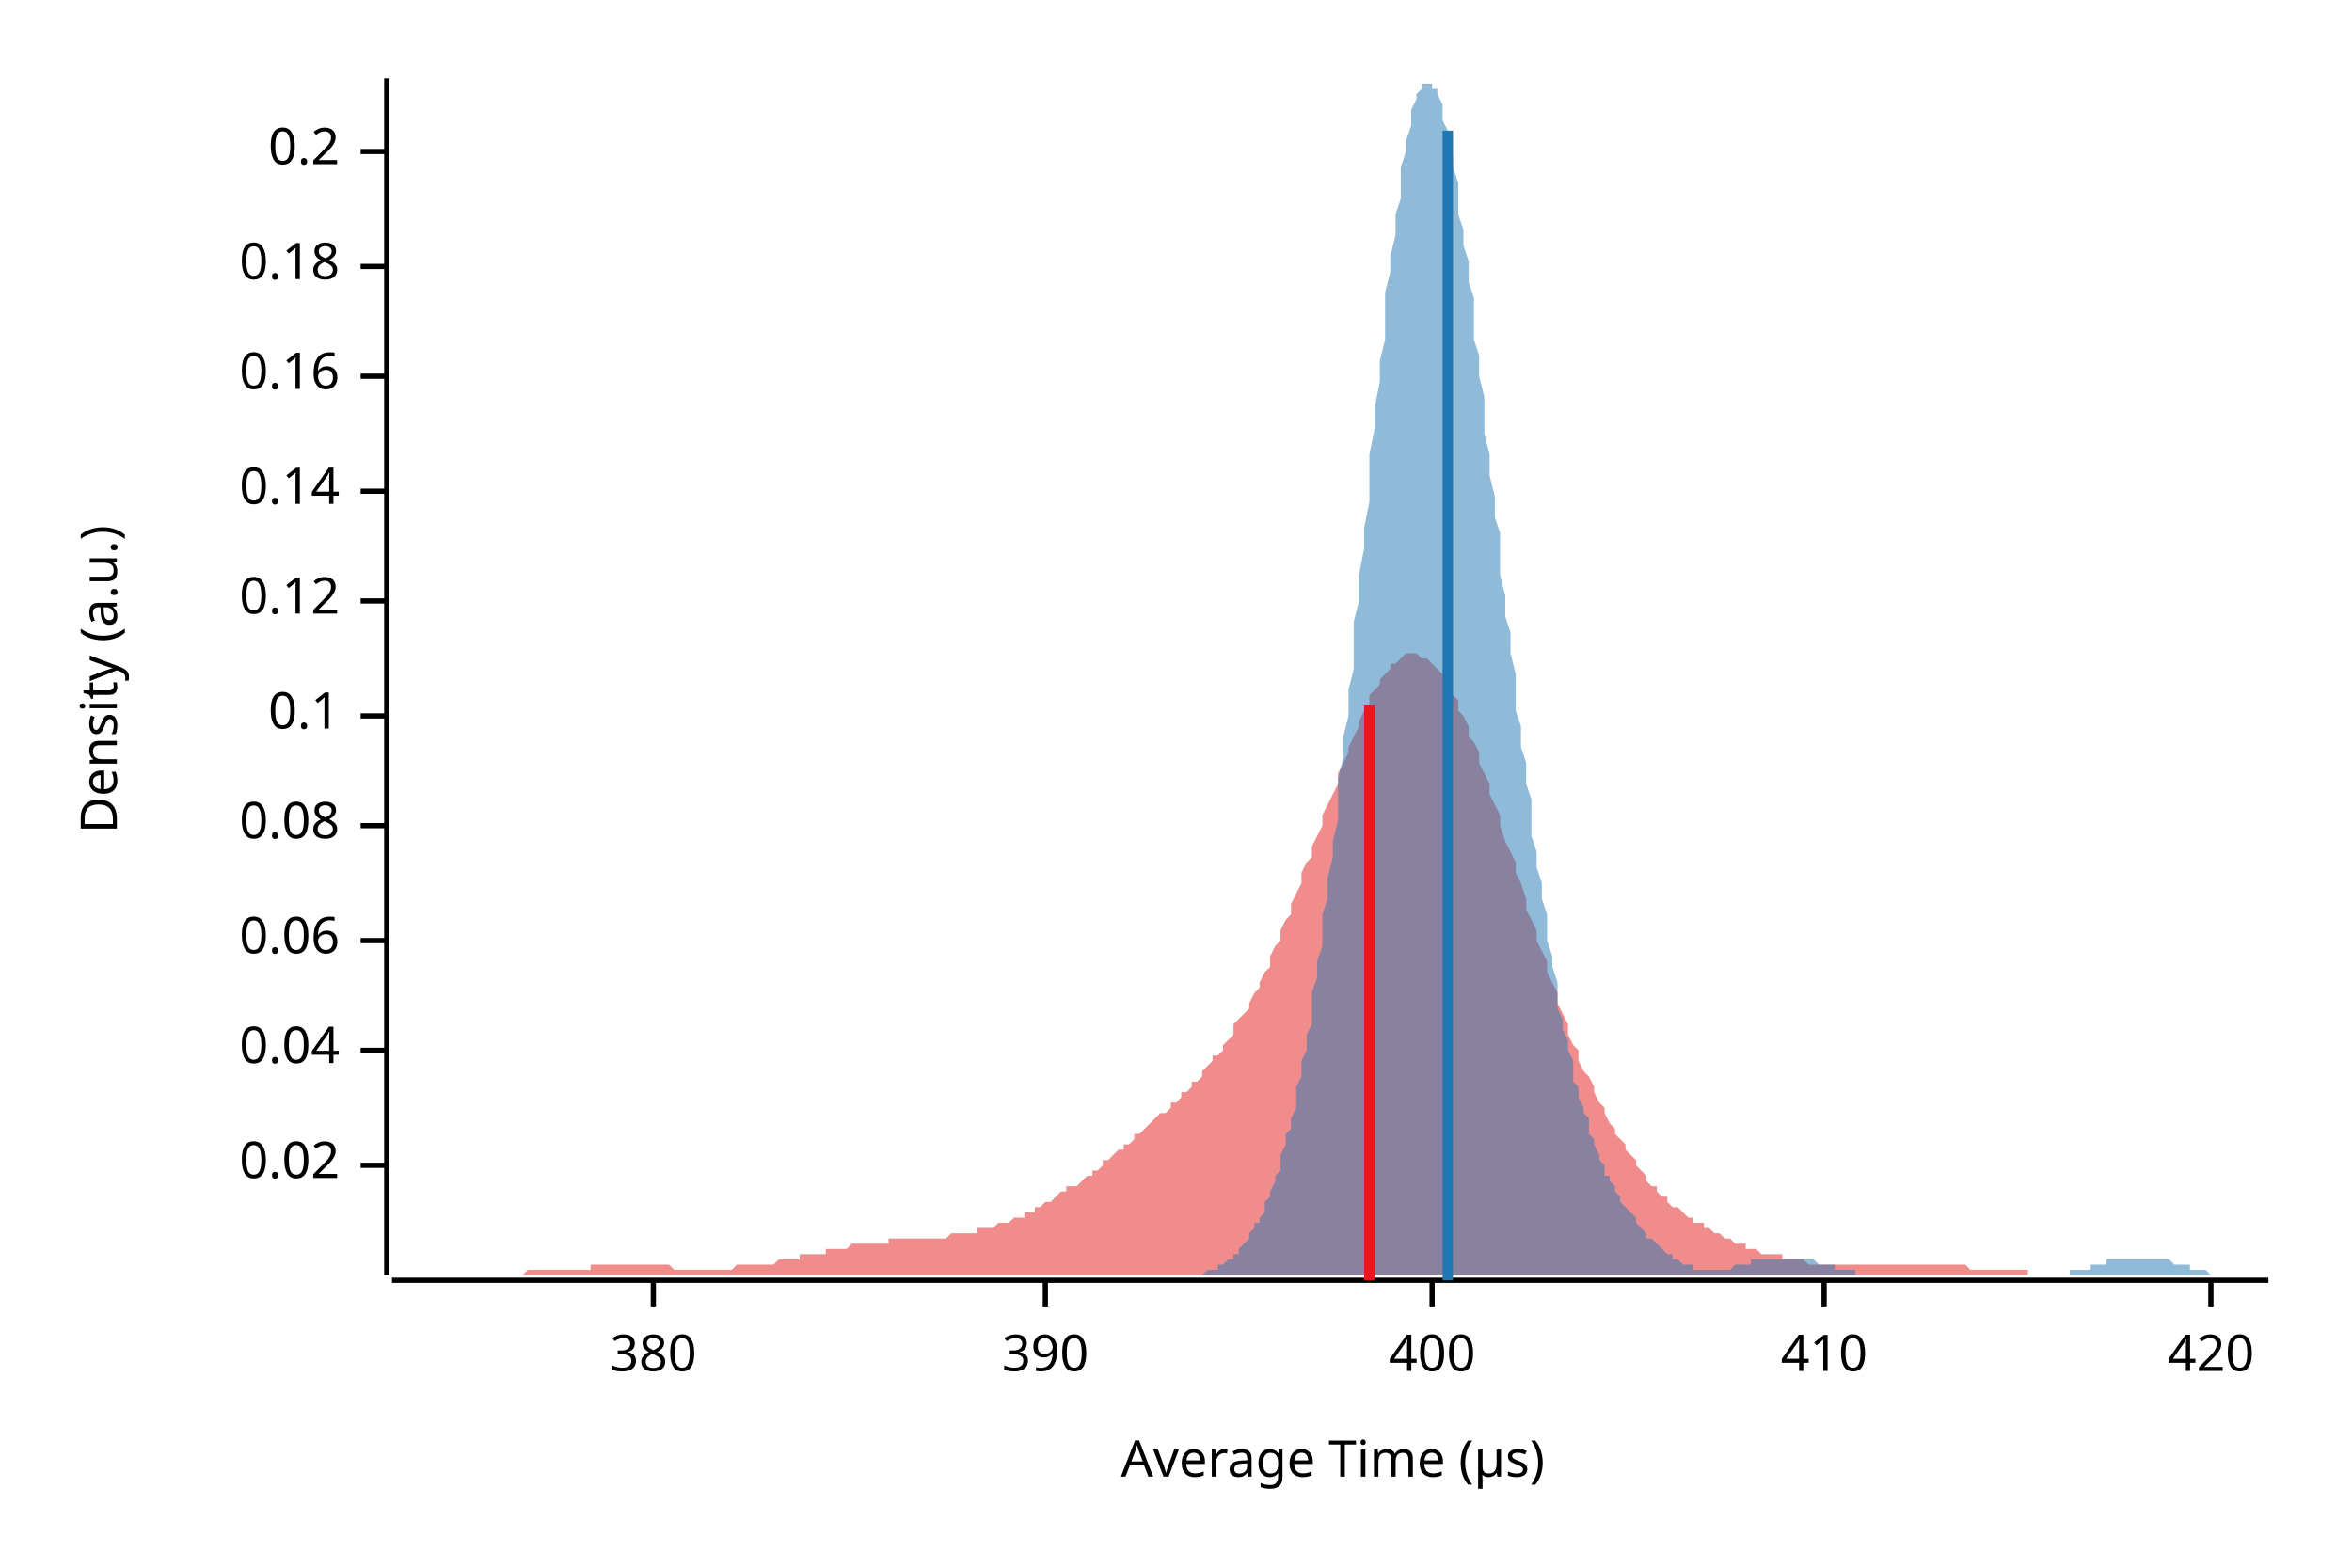
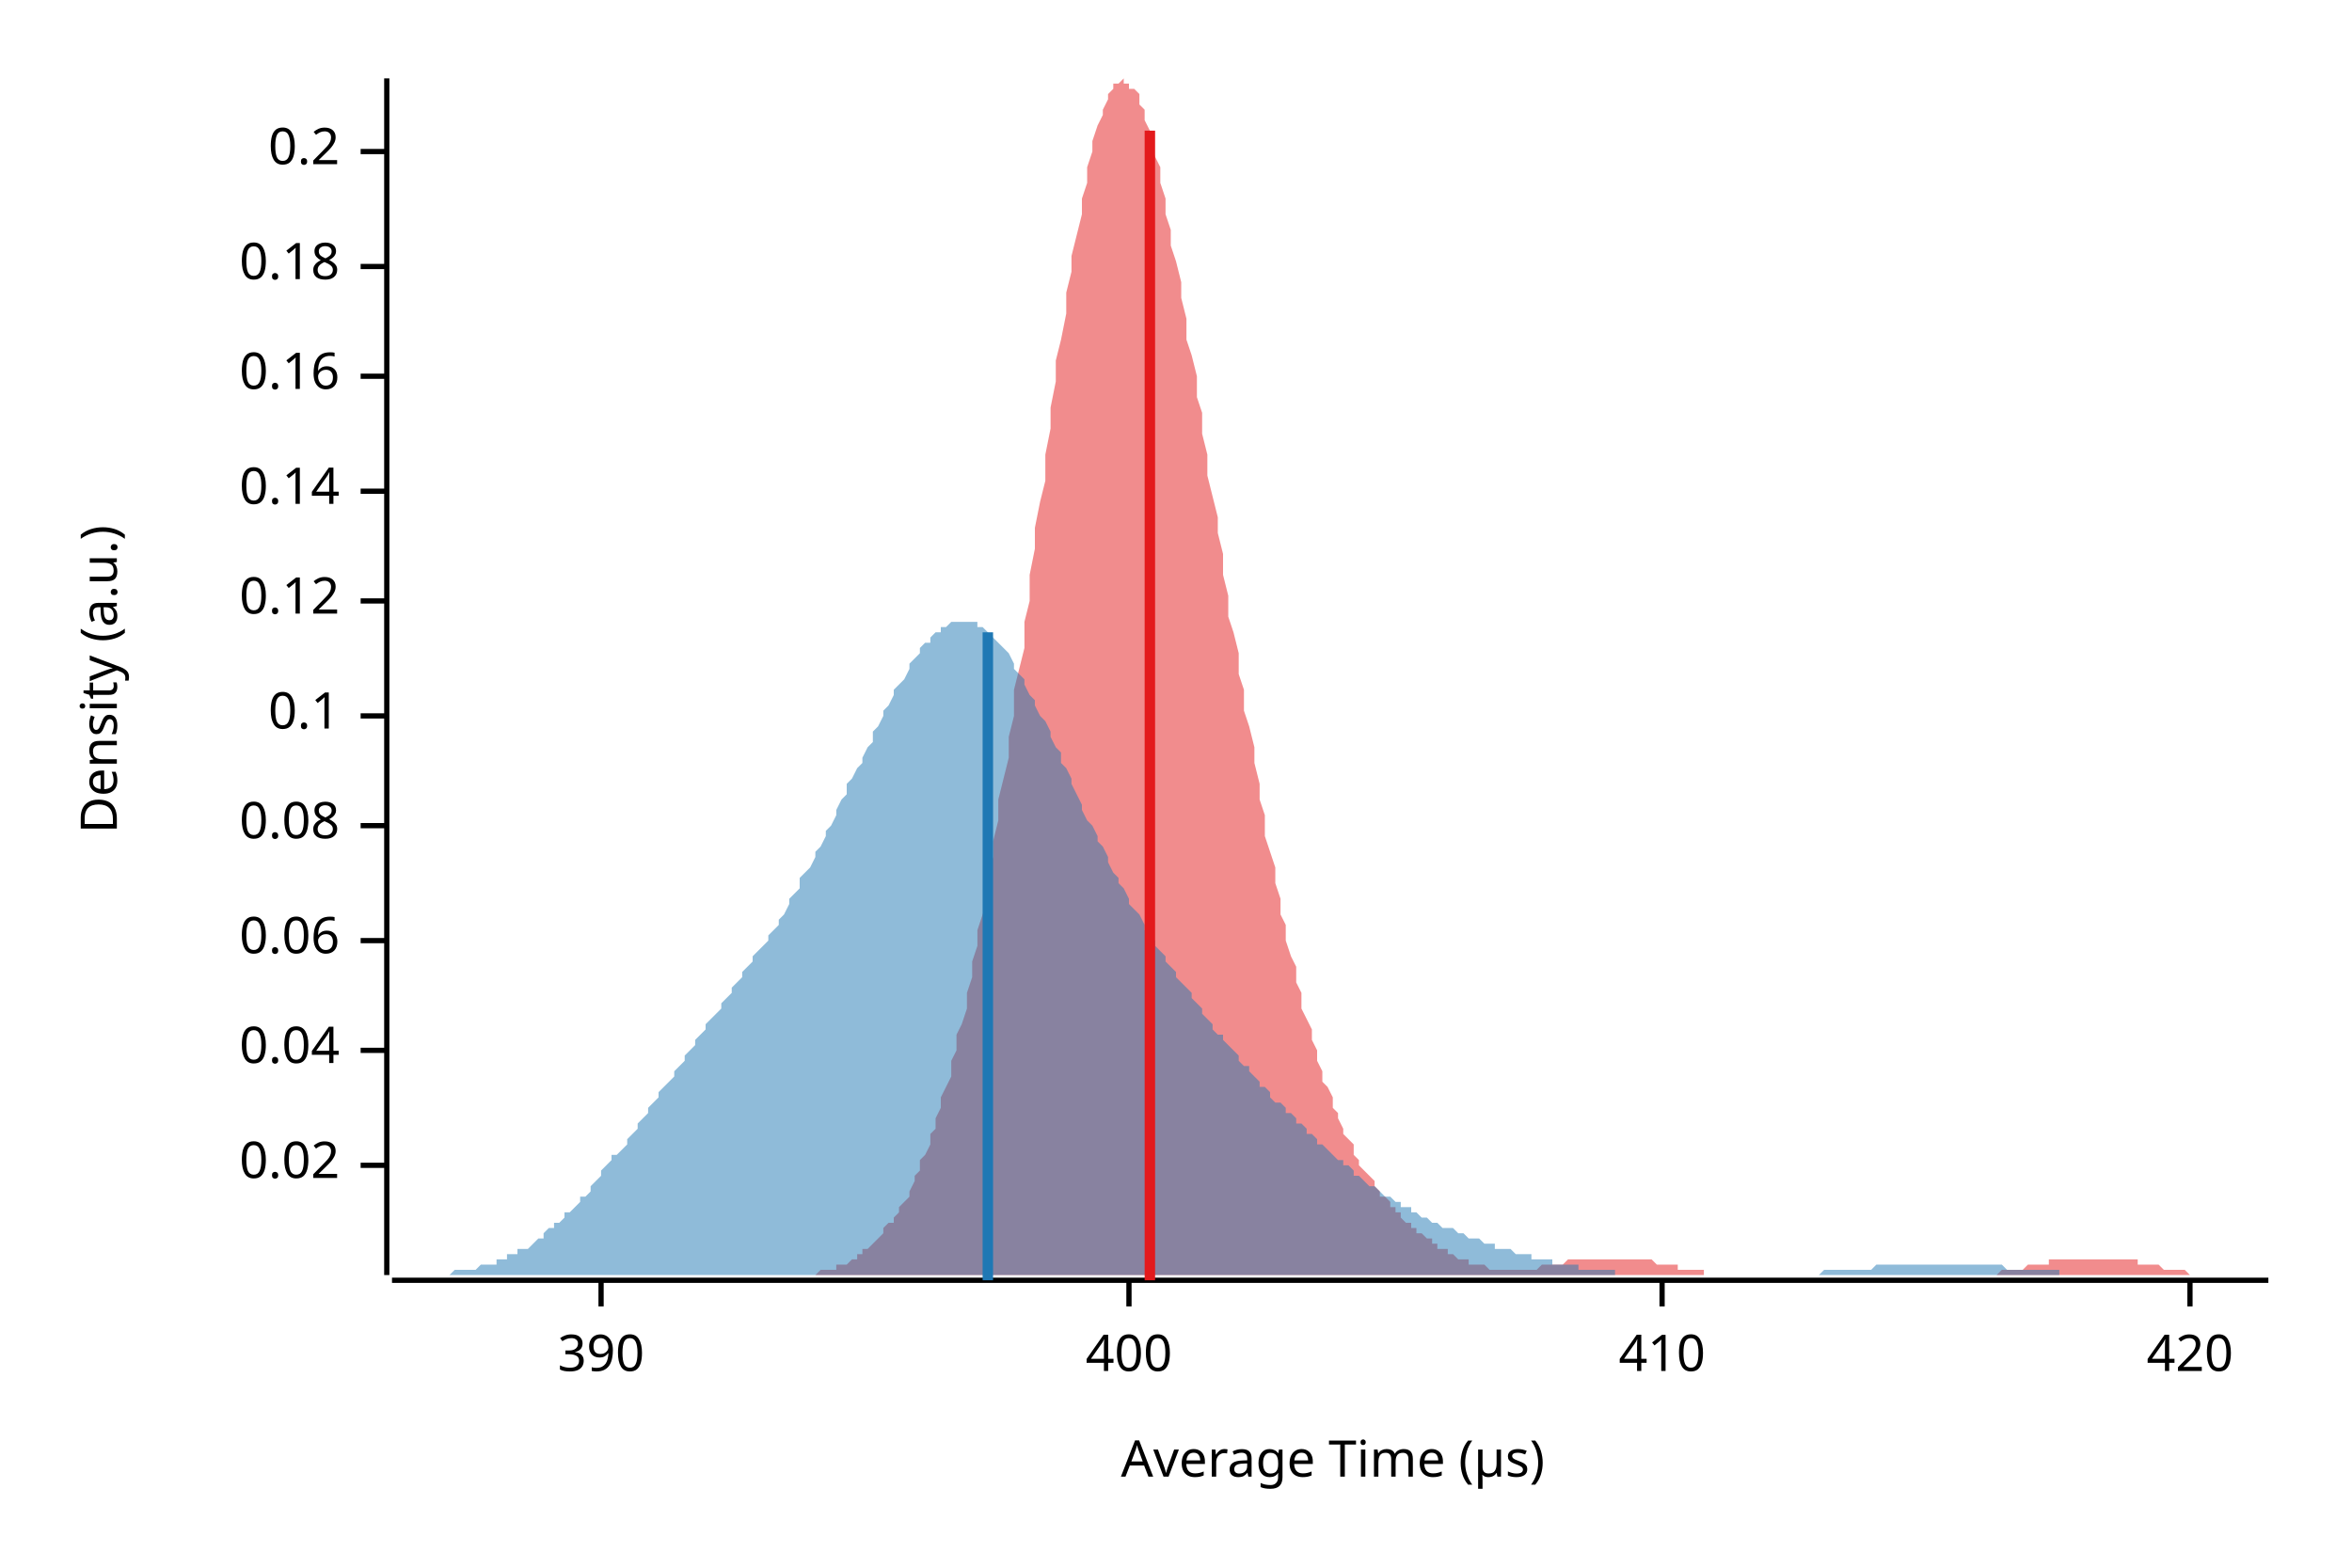
<svg xmlns="http://www.w3.org/2000/svg" width="450" height="300" viewBox="0 0 450 300">
  <text x="15" y="130" dy="0.76em" text-anchor="middle" font-family="sans-serif" font-size="9.677" opacity="1" fill="#000000" transform="rotate(270, 15, 130)">
Density (a.u.)
</text>
  <text x="255" y="285" dy="-0.5ex" text-anchor="middle" font-family="sans-serif" font-size="9.677" opacity="1" fill="#000000">
Average Time (µs)
</text>
  <polyline fill="none" opacity="1" stroke="#000000" stroke-width="1" points="74,15 74,244 " />
  <text x="65" y="223" dy="0.5ex" text-anchor="end" font-family="sans-serif" font-size="9.677" opacity="1" fill="#000000">
0.02
</text>
  <polyline fill="none" opacity="1" stroke="#000000" stroke-width="1" points="69,223 74,223 " />
  <text x="65" y="201" dy="0.5ex" text-anchor="end" font-family="sans-serif" font-size="9.677" opacity="1" fill="#000000">
0.04
</text>
  <polyline fill="none" opacity="1" stroke="#000000" stroke-width="1" points="69,201 74,201 " />
  <text x="65" y="180" dy="0.5ex" text-anchor="end" font-family="sans-serif" font-size="9.677" opacity="1" fill="#000000">
0.06
</text>
  <polyline fill="none" opacity="1" stroke="#000000" stroke-width="1" points="69,180 74,180 " />
  <text x="65" y="158" dy="0.5ex" text-anchor="end" font-family="sans-serif" font-size="9.677" opacity="1" fill="#000000">
0.08
</text>
  <polyline fill="none" opacity="1" stroke="#000000" stroke-width="1" points="69,158 74,158 " />
  <text x="65" y="137" dy="0.5ex" text-anchor="end" font-family="sans-serif" font-size="9.677" opacity="1" fill="#000000">
0.1
</text>
  <polyline fill="none" opacity="1" stroke="#000000" stroke-width="1" points="69,137 74,137 " />
  <text x="65" y="115" dy="0.5ex" text-anchor="end" font-family="sans-serif" font-size="9.677" opacity="1" fill="#000000">
0.12
</text>
  <polyline fill="none" opacity="1" stroke="#000000" stroke-width="1" points="69,115 74,115 " />
  <text x="65" y="94" dy="0.5ex" text-anchor="end" font-family="sans-serif" font-size="9.677" opacity="1" fill="#000000">
0.14
</text>
  <polyline fill="none" opacity="1" stroke="#000000" stroke-width="1" points="69,94 74,94 " />
  <text x="65" y="72" dy="0.5ex" text-anchor="end" font-family="sans-serif" font-size="9.677" opacity="1" fill="#000000">
0.16
</text>
  <polyline fill="none" opacity="1" stroke="#000000" stroke-width="1" points="69,72 74,72 " />
  <text x="65" y="51" dy="0.5ex" text-anchor="end" font-family="sans-serif" font-size="9.677" opacity="1" fill="#000000">
0.18
</text>
  <polyline fill="none" opacity="1" stroke="#000000" stroke-width="1" points="69,51 74,51 " />
  <text x="65" y="29" dy="0.5ex" text-anchor="end" font-family="sans-serif" font-size="9.677" opacity="1" fill="#000000">
0.2
</text>
  <polyline fill="none" opacity="1" stroke="#000000" stroke-width="1" points="69,29 74,29 " />
  <polyline fill="none" opacity="1" stroke="#000000" stroke-width="1" points="75,245 434,245 " />
-   <text x="125" y="255" dy="0.76em" text-anchor="middle" font-family="sans-serif" font-size="9.677" opacity="1" fill="#000000">
- 380
- </text>
-   <polyline fill="none" opacity="1" stroke="#000000" stroke-width="1" points="125,245 125,250 " />
-   <text x="200" y="255" dy="0.76em" text-anchor="middle" font-family="sans-serif" font-size="9.677" opacity="1" fill="#000000">
+   <text x="115" y="255" dy="0.76em" text-anchor="middle" font-family="sans-serif" font-size="9.677" opacity="1" fill="#000000">
390
</text>
-   <polyline fill="none" opacity="1" stroke="#000000" stroke-width="1" points="200,245 200,250 " />
-   <text x="274" y="255" dy="0.76em" text-anchor="middle" font-family="sans-serif" font-size="9.677" opacity="1" fill="#000000">
+   <polyline fill="none" opacity="1" stroke="#000000" stroke-width="1" points="115,245 115,250 " />
+   <text x="216" y="255" dy="0.76em" text-anchor="middle" font-family="sans-serif" font-size="9.677" opacity="1" fill="#000000">
400
</text>
-   <polyline fill="none" opacity="1" stroke="#000000" stroke-width="1" points="274,245 274,250 " />
-   <text x="349" y="255" dy="0.76em" text-anchor="middle" font-family="sans-serif" font-size="9.677" opacity="1" fill="#000000">
+   <polyline fill="none" opacity="1" stroke="#000000" stroke-width="1" points="216,245 216,250 " />
+   <text x="318" y="255" dy="0.76em" text-anchor="middle" font-family="sans-serif" font-size="9.677" opacity="1" fill="#000000">
410
</text>
-   <polyline fill="none" opacity="1" stroke="#000000" stroke-width="1" points="349,245 349,250 " />
-   <text x="423" y="255" dy="0.76em" text-anchor="middle" font-family="sans-serif" font-size="9.677" opacity="1" fill="#000000">
+   <polyline fill="none" opacity="1" stroke="#000000" stroke-width="1" points="318,245 318,250 " />
+   <text x="419" y="255" dy="0.76em" text-anchor="middle" font-family="sans-serif" font-size="9.677" opacity="1" fill="#000000">
420
</text>
-   <polyline fill="none" opacity="1" stroke="#000000" stroke-width="1" points="423,245 423,250 " />
-   <polygon opacity="0.5" fill="#E31A1C" points="75,244 75,244 76,244 77,244 77,244 78,244 79,244 79,244 80,244 81,244 81,244 82,244 83,244 83,244 84,244 85,244 85,244 86,244 87,244 87,244 88,244 89,244 89,244 90,244 91,244 92,244 92,244 93,244 94,244 94,244 95,244 96,244 96,244 97,244 98,244 98,244 99,244 100,244 100,244 101,243 102,243 102,243 103,243 104,243 104,243 105,243 106,243 106,243 107,243 108,243 109,243 109,243 110,243 111,243 111,243 112,243 113,243 113,242 114,242 115,242 115,242 116,242 117,242 117,242 118,242 119,242 119,242 120,242 121,242 121,242 122,242 123,242 123,242 124,242 125,242 126,242 126,242 127,242 128,242 128,242 129,243 130,243 130,243 131,243 132,243 132,243 133,243 134,243 134,243 135,243 136,243 136,243 137,243 138,243 138,243 139,243 140,243 141,242 141,242 142,242 143,242 143,242 144,242 145,242 145,242 146,242 147,242 147,242 148,242 149,241 149,241 150,241 151,241 151,241 152,241 153,241 153,240 154,240 155,240 155,240 156,240 157,240 158,240 158,239 159,239 160,239 160,239 161,239 162,239 162,239 163,238 164,238 164,238 165,238 166,238 166,238 167,238 168,238 168,238 169,238 170,238 170,237 171,237 172,237 172,237 173,237 174,237 175,237 175,237 176,237 177,237 177,237 178,237 179,237 179,237 180,237 181,237 181,237 182,236 183,236 183,236 184,236 185,236 185,236 186,236 187,236 187,235 188,235 189,235 190,235 190,235 191,234 192,234 192,234 193,234 194,233 194,233 195,233 196,233 196,232 197,232 198,232 198,231 199,231 200,230 200,230 201,230 202,229 202,229 203,228 204,228 204,227 205,227 206,227 207,226 207,226 208,225 209,225 209,224 210,224 211,223 211,222 212,222 213,221 213,221 214,220 215,220 215,219 216,219 217,218 217,217 218,217 219,216 219,216 220,215 221,214 221,214 222,213 223,213 224,212 224,211 225,211 226,210 226,209 227,209 228,208 228,207 229,207 230,206 230,205 231,204 232,203 232,202 233,202 234,201 234,200 235,199 236,198 236,196 237,195 238,194 239,193 239,192 240,190 241,189 241,188 242,186 243,185 243,183 244,181 245,180 245,178 246,176 247,175 247,173 248,171 249,169 249,167 250,165 251,164 251,162 252,160 253,158 253,156 254,154 255,152 256,150 256,148 257,146 258,144 258,143 259,141 260,139 260,138 261,136 262,135 262,133 263,132 264,131 264,130 265,129 266,128 266,127 267,127 268,126 268,126 269,125 270,125 270,125 271,125 272,126 273,126 273,126 274,127 275,128 275,128 276,129 277,130 277,132 278,133 279,134 279,136 280,137 281,139 281,141 282,142 283,144 283,146 284,148 285,150 285,152 286,154 287,156 287,158 288,161 289,163 290,165 290,167 291,169 292,172 292,174 293,176 294,178 294,180 295,182 296,184 296,186 297,188 298,190 298,192 299,194 300,196 300,198 301,200 302,201 302,203 303,205 304,206 305,208 305,209 306,211 307,212 307,213 308,215 309,216 309,217 310,218 311,219 311,220 312,221 313,222 313,223 314,224 315,225 315,226 316,227 317,227 317,228 318,229 319,229 319,230 320,231 321,231 322,232 322,232 323,233 324,233 324,234 325,234 326,234 326,235 327,235 328,236 328,236 329,236 330,237 330,237 331,237 332,238 332,238 333,238 334,238 334,239 335,239 336,239 336,239 337,240 338,240 339,240 339,240 340,240 341,240 341,241 342,241 343,241 343,241 344,241 345,241 345,241 346,242 347,242 347,242 348,242 349,242 349,242 350,242 351,242 351,242 352,242 353,242 354,242 354,242 355,242 356,242 356,242 357,242 358,242 358,242 359,242 360,242 360,242 361,242 362,242 362,242 363,242 364,242 364,242 365,242 366,242 366,242 367,242 368,242 368,242 369,242 370,242 371,242 371,242 372,242 373,242 373,242 374,242 375,242 375,242 376,242 377,243 377,243 378,243 379,243 379,243 380,243 381,243 381,243 382,243 383,243 383,243 384,243 385,243 385,243 386,243 387,243 388,243 388,244 389,244 390,244 390,244 391,244 392,244 392,244 393,244 394,244 394,244 395,244 396,244 396,244 397,244 398,244 398,244 399,244 400,244 400,244 401,244 402,244 403,244 403,244 404,244 405,244 405,244 406,244 407,244 407,244 408,244 409,244 409,244 410,244 411,244 411,244 412,244 413,244 413,244 414,244 414,244 75,244 " />
-   <polygon opacity="0.5" fill="#1F78B4" points="222,244 222,244 223,244 223,244 223,244 224,244 224,244 225,244 225,244 225,244 226,244 226,244 227,244 227,244 228,244 228,244 228,244 229,244 229,244 230,244 230,244 231,243 231,243 231,243 232,243 232,243 233,243 233,242 234,242 234,242 234,242 235,241 235,241 236,241 236,240 237,240 237,239 237,239 238,238 238,238 239,237 239,237 239,236 240,235 240,234 241,234 241,233 242,232 242,231 242,230 243,229 243,228 244,226 244,225 245,224 245,222 245,221 246,219 246,217 247,216 247,214 248,212 248,210 248,208 249,206 249,203 250,201 250,198 251,196 251,193 251,190 252,187 252,184 253,181 253,178 253,175 254,172 254,168 255,164 255,161 256,157 256,153 256,149 257,145 257,141 258,137 258,132 259,128 259,124 259,119 260,115 260,110 261,105 261,101 262,96 262,92 262,87 263,82 263,78 264,73 264,69 265,65 265,60 265,56 266,52 266,49 267,45 267,41 268,38 268,35 268,32 269,29 269,27 270,24 270,22 270,21 271,19 271,18 272,17 272,16 273,16 273,15 273,16 274,16 274,17 275,17 275,18 276,20 276,21 276,23 277,25 277,27 278,30 278,32 279,35 279,38 279,41 280,44 280,47 281,50 281,54 282,57 282,61 282,65 283,68 283,72 284,76 284,79 284,83 285,87 285,91 286,95 286,99 287,102 287,106 287,110 288,114 288,118 289,121 289,125 290,129 290,132 290,136 291,139 291,143 292,146 292,150 293,153 293,156 293,160 294,163 294,166 295,169 295,172 296,175 296,177 296,180 297,183 297,185 298,188 298,190 298,193 299,195 299,197 300,199 300,201 301,203 301,205 301,207 302,208 302,210 303,212 303,213 304,214 304,216 304,217 305,218 305,219 306,221 306,222 307,223 307,224 307,225 308,225 308,226 309,227 309,228 310,229 310,229 310,230 311,231 311,231 312,232 312,232 313,233 313,234 313,234 314,235 314,235 315,236 315,236 315,237 316,237 316,237 317,238 317,238 318,239 318,239 318,239 319,240 319,240 320,240 320,241 321,241 321,241 321,241 322,242 322,242 323,242 323,242 324,242 324,242 324,243 325,243 325,243 326,243 326,243 327,243 327,243 327,243 328,243 328,243 329,243 329,243 329,243 330,243 330,243 331,243 331,243 332,242 332,242 332,242 333,242 333,242 334,242 334,242 335,242 335,242 335,241 336,241 336,241 337,241 337,241 338,241 338,241 338,241 339,241 339,241 340,241 340,241 341,241 341,241 341,241 342,241 342,241 343,241 343,241 343,241 344,241 344,241 345,241 345,241 346,241 346,241 346,241 347,241 347,241 348,242 348,242 349,242 349,242 349,242 350,242 350,242 351,242 351,243 352,243 352,243 352,243 353,243 353,243 354,243 354,243 355,243 355,244 355,244 356,244 356,244 357,244 357,244 358,244 358,244 358,244 359,244 359,244 360,244 360,244 360,244 361,244 361,244 362,244 362,244 363,244 363,244 363,244 364,244 364,244 365,244 365,244 366,244 366,244 366,244 367,244 367,244 368,244 368,244 369,244 369,244 369,244 370,244 370,244 371,244 371,244 372,244 372,244 372,244 373,244 373,244 374,244 374,244 374,244 375,244 375,244 376,244 376,244 377,244 377,244 377,244 378,244 378,244 379,244 379,244 380,244 380,244 380,244 381,244 381,244 382,244 382,244 383,244 383,244 383,244 384,244 384,244 385,244 385,244 386,244 386,244 386,244 387,244 387,244 388,244 388,244 389,244 389,244 389,244 390,244 390,244 391,244 391,244 391,244 392,244 392,244 393,244 393,244 394,244 394,244 394,244 395,244 395,244 396,244 396,243 397,243 397,243 397,243 398,243 398,243 399,243 399,243 400,243 400,242 400,242 401,242 401,242 402,242 402,242 403,242 403,242 403,241 404,241 404,241 405,241 405,241 405,241 406,241 406,241 407,241 407,241 408,241 408,241 408,241 409,241 409,241 410,241 410,241 411,241 411,241 411,241 412,241 412,241 413,241 413,241 414,241 414,241 414,241 415,241 415,241 416,242 416,242 417,242 417,242 417,242 418,242 418,242 419,242 419,243 419,243 420,243 420,243 421,243 421,243 422,243 422,243 422,243 423,244 423,244 424,244 424,244 425,244 425,244 425,244 426,244 426,244 427,244 427,244 428,244 428,244 428,244 429,244 429,244 430,244 430,244 431,244 431,244 431,244 432,244 432,244 433,244 433,244 434,244 434,244 222,244 " />
-   <polyline fill="none" opacity="1" stroke="#E31A1C" stroke-width="2" points="262,245 262,135 " />
-   <polyline fill="none" opacity="1" stroke="#1F78B4" stroke-width="2" points="277,245 277,25 " />
+   <polyline fill="none" opacity="1" stroke="#000000" stroke-width="1" points="419,245 419,250 " />
+   <polygon opacity="0.5" fill="#E31A1C" points="145,244 145,244 146,244 146,244 147,244 147,244 148,244 149,244 149,244 150,244 150,244 151,244 152,244 152,244 153,244 153,244 154,244 154,244 155,244 156,244 156,244 157,243 157,243 158,243 158,243 159,243 160,243 160,242 161,242 161,242 162,242 163,241 163,241 164,241 164,240 165,240 165,239 166,239 167,238 167,238 168,237 168,237 169,236 169,235 170,234 171,234 171,233 172,232 172,231 173,230 174,229 174,228 175,226 175,225 176,224 176,222 177,221 178,219 178,217 179,216 179,214 180,212 180,210 181,208 182,206 182,203 183,201 183,198 184,196 185,193 185,190 186,187 186,184 187,181 187,178 188,175 189,172 189,168 190,164 190,161 191,157 191,153 192,149 193,145 193,141 194,137 194,132 195,128 196,124 196,119 197,115 197,110 198,105 198,101 199,96 200,92 200,87 201,82 201,78 202,73 202,69 203,65 204,60 204,56 205,52 205,49 206,45 207,41 207,38 208,35 208,32 209,29 209,27 210,24 211,22 211,21 212,19 212,18 213,17 213,16 214,16 215,15 215,16 216,16 216,17 217,17 218,18 218,20 219,21 219,23 220,25 220,27 221,30 222,32 222,35 223,38 223,41 224,44 224,47 225,50 226,54 226,57 227,61 227,65 228,68 229,72 229,76 230,79 230,83 231,87 231,91 232,95 233,99 233,102 234,106 234,110 235,114 235,118 236,121 237,125 237,129 238,132 238,136 239,139 240,143 240,146 241,150 241,153 242,156 242,160 243,163 244,166 244,169 245,172 245,175 246,177 246,180 247,183 248,185 248,188 249,190 249,193 250,195 251,197 251,199 252,201 252,203 253,205 253,207 254,208 255,210 255,212 256,213 256,214 257,216 257,217 258,218 259,219 259,221 260,222 260,223 261,224 262,225 262,225 263,226 263,227 264,228 264,229 265,229 266,230 266,231 267,231 267,232 268,232 268,233 269,234 270,234 270,235 271,235 271,236 272,236 273,237 273,237 274,237 274,238 275,238 275,239 276,239 277,239 277,240 278,240 278,240 279,241 279,241 280,241 281,241 281,242 282,242 282,242 283,242 284,242 284,242 285,243 285,243 286,243 286,243 287,243 288,243 288,243 289,243 289,243 290,243 290,243 291,243 292,243 292,243 293,243 293,243 294,243 295,242 295,242 296,242 296,242 297,242 297,242 298,242 299,242 299,242 300,241 300,241 301,241 301,241 302,241 303,241 303,241 304,241 304,241 305,241 306,241 306,241 307,241 307,241 308,241 308,241 309,241 310,241 310,241 311,241 311,241 312,241 312,241 313,241 314,241 314,241 315,241 315,241 316,241 317,242 317,242 318,242 318,242 319,242 319,242 320,242 321,242 321,243 322,243 322,243 323,243 323,243 324,243 325,243 325,243 326,243 326,244 327,244 328,244 328,244 329,244 329,244 330,244 330,244 331,244 332,244 332,244 333,244 333,244 334,244 334,244 335,244 336,244 336,244 337,244 337,244 338,244 339,244 339,244 340,244 340,244 341,244 341,244 342,244 343,244 343,244 344,244 344,244 345,244 345,244 346,244 347,244 347,244 348,244 348,244 349,244 350,244 350,244 351,244 351,244 352,244 352,244 353,244 354,244 354,244 355,244 355,244 356,244 356,244 357,244 358,244 358,244 359,244 359,244 360,244 361,244 361,244 362,244 362,244 363,244 363,244 364,244 365,244 365,244 366,244 366,244 367,244 367,244 368,244 369,244 369,244 370,244 370,244 371,244 372,244 372,244 373,244 373,244 374,244 374,244 375,244 376,244 376,244 377,244 377,244 378,244 378,244 379,244 380,244 380,244 381,244 381,244 382,244 383,243 383,243 384,243 384,243 385,243 385,243 386,243 387,243 387,243 388,242 388,242 389,242 389,242 390,242 391,242 391,242 392,242 392,241 393,241 394,241 394,241 395,241 395,241 396,241 396,241 397,241 398,241 398,241 399,241 399,241 400,241 400,241 401,241 402,241 402,241 403,241 403,241 404,241 405,241 405,241 406,241 406,241 407,241 407,241 408,241 409,241 409,242 410,242 410,242 411,242 411,242 412,242 413,242 413,242 414,243 414,243 415,243 416,243 416,243 417,243 417,243 418,243 418,243 419,244 420,244 420,244 421,244 421,244 422,244 422,244 423,244 424,244 424,244 425,244 425,244 426,244 427,244 427,244 428,244 428,244 429,244 429,244 430,244 431,244 431,244 432,244 432,244 433,244 434,244 434,244 145,244 " />
+   <polygon opacity="0.5" fill="#1F78B4" points="75,244 75,244 76,244 77,244 77,244 78,244 79,244 79,244 80,244 81,244 81,244 82,244 83,244 84,244 84,244 85,244 86,244 86,244 87,243 88,243 88,243 89,243 90,243 90,243 91,243 92,242 93,242 93,242 94,242 95,242 95,241 96,241 97,241 97,240 98,240 99,240 99,239 100,239 101,239 102,238 102,238 103,237 104,237 104,236 105,235 106,235 106,234 107,234 108,233 108,232 109,232 110,231 111,230 111,229 112,229 113,228 113,227 114,226 115,225 115,224 116,223 117,222 117,221 118,221 119,220 120,219 120,218 121,217 122,216 122,215 123,214 124,213 124,212 125,211 126,210 126,209 127,208 128,207 129,206 129,205 130,204 131,203 131,202 132,201 133,200 133,199 134,198 135,197 135,196 136,195 137,194 138,193 138,192 139,191 140,190 140,189 141,188 142,187 142,186 143,185 144,184 144,183 145,182 146,181 147,180 147,179 148,178 149,177 149,176 150,175 151,173 151,172 152,171 153,170 153,168 154,167 155,166 156,164 156,163 157,162 158,160 158,159 159,158 160,156 160,155 161,153 162,152 162,150 163,149 164,147 165,146 165,145 166,143 167,142 167,140 168,139 169,137 169,136 170,135 171,133 171,132 172,131 173,130 174,128 174,127 175,126 176,125 176,124 177,123 178,123 178,122 179,121 180,121 180,120 181,120 182,119 183,119 183,119 184,119 185,119 185,119 186,119 187,119 187,120 188,120 189,121 189,121 190,122 191,123 192,124 192,124 193,125 194,127 194,128 195,129 196,130 196,131 197,133 198,134 198,135 199,137 200,138 201,140 201,141 202,143 203,144 203,146 204,147 205,149 205,150 206,152 207,154 207,155 208,157 209,158 210,160 210,161 211,162 212,164 212,165 213,167 214,168 214,169 215,170 216,172 216,173 217,174 218,175 219,177 219,178 220,179 221,180 221,181 222,182 223,183 223,184 224,185 225,186 225,187 226,188 227,189 228,190 228,191 229,192 230,193 230,194 231,195 232,196 232,197 233,198 234,198 234,199 235,200 236,201 237,202 237,203 238,204 239,204 239,205 240,206 241,207 241,208 242,208 243,209 243,210 244,211 245,211 246,212 246,213 247,213 248,214 248,215 249,215 250,216 250,217 251,217 252,218 252,219 253,219 254,220 255,221 255,221 256,222 257,222 257,223 258,223 259,224 259,225 260,225 261,226 261,226 262,227 263,227 264,228 264,228 265,229 266,229 266,229 267,230 268,230 268,231 269,231 270,231 270,232 271,232 272,233 273,233 273,233 274,234 275,234 275,234 276,235 277,235 277,235 278,235 279,236 279,236 280,236 281,237 282,237 282,237 283,237 284,238 284,238 285,238 286,238 286,239 287,239 288,239 288,239 289,239 290,240 291,240 291,240 292,240 293,240 293,241 294,241 295,241 295,241 296,241 297,241 297,242 298,242 299,242 300,242 300,242 301,242 302,242 302,243 303,243 304,243 304,243 305,243 306,243 306,243 307,243 308,243 309,243 309,244 310,244 311,244 311,244 312,244 313,244 313,244 314,244 315,244 315,244 316,244 317,244 318,244 318,244 319,244 320,244 320,244 321,244 322,244 322,244 323,244 324,244 324,244 325,244 326,244 327,244 327,244 328,244 329,244 329,244 330,244 331,244 331,244 332,244 333,244 333,244 334,244 335,244 336,244 336,244 337,244 338,244 338,244 339,244 340,244 340,244 341,244 342,244 342,244 343,244 344,244 345,244 345,244 346,244 347,244 347,244 348,244 349,243 349,243 350,243 351,243 352,243 352,243 353,243 354,243 354,243 355,243 356,243 356,243 357,243 358,243 358,243 359,242 360,242 361,242 361,242 362,242 363,242 363,242 364,242 365,242 365,242 366,242 367,242 367,242 368,242 369,242 370,242 370,242 371,242 372,242 372,242 373,242 374,242 374,242 375,242 376,242 376,242 377,242 378,242 379,242 379,242 380,242 381,242 381,242 382,242 383,242 383,242 384,243 385,243 385,243 386,243 387,243 388,243 388,243 389,243 390,243 390,243 391,243 392,243 392,243 393,243 394,243 394,244 395,244 396,244 397,244 397,244 398,244 399,244 399,244 400,244 401,244 401,244 402,244 403,244 403,244 404,244 405,244 406,244 406,244 407,244 408,244 408,244 409,244 410,244 410,244 411,244 412,244 412,244 413,244 414,244 415,244 415,244 416,244 417,244 417,244 418,244 419,244 419,244 420,244 420,244 75,244 " />
+   <polyline fill="none" opacity="1" stroke="#E31A1C" stroke-width="2" points="220,245 220,25 " />
+   <polyline fill="none" opacity="1" stroke="#1F78B4" stroke-width="2" points="189,245 189,121 " />
</svg>
